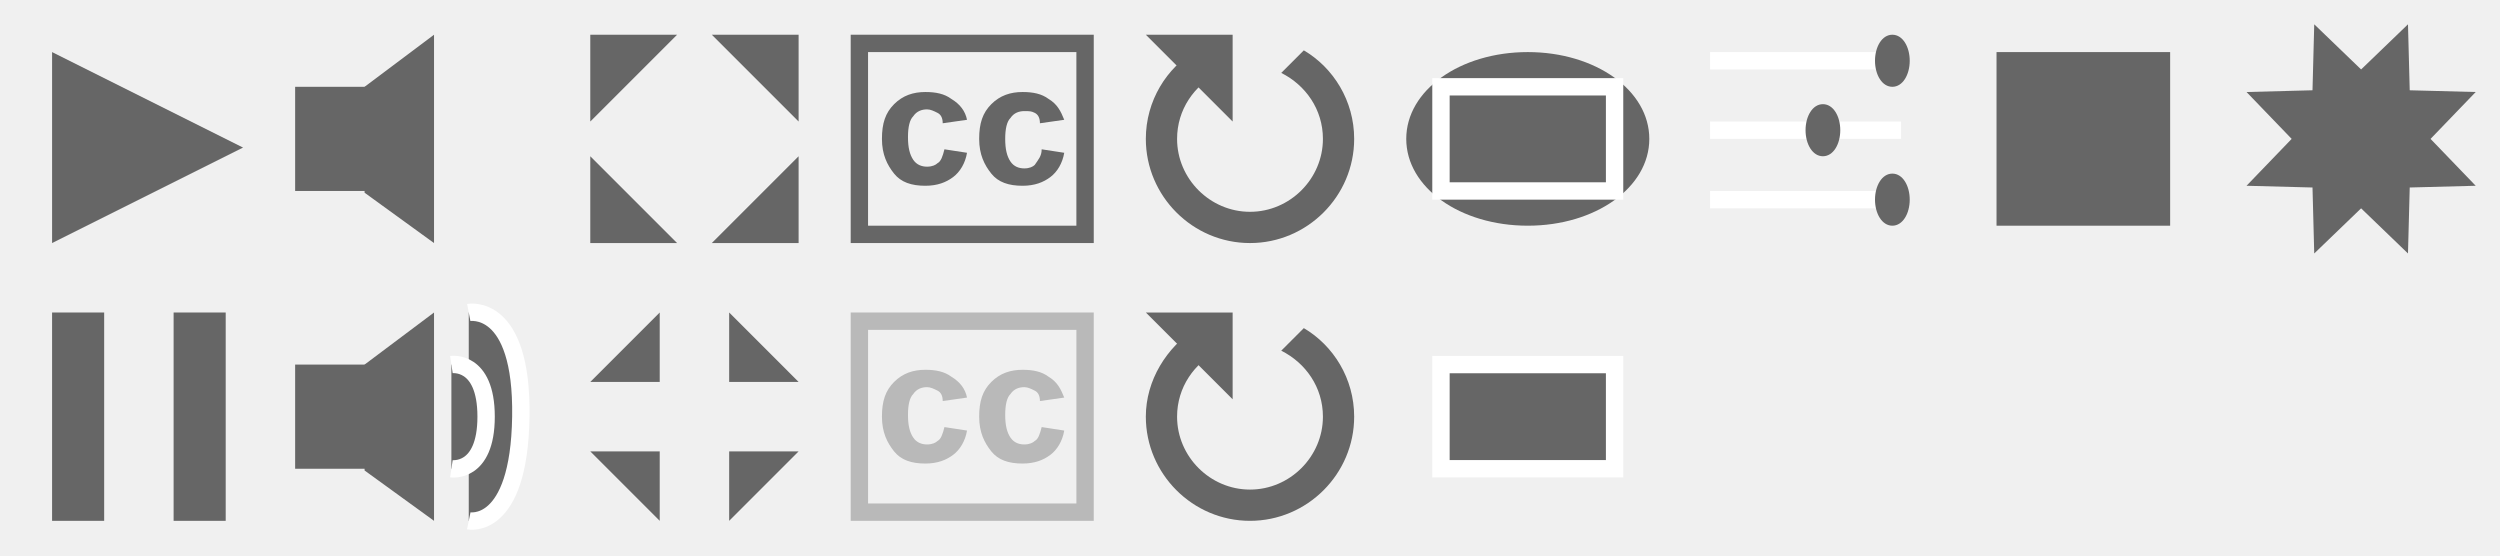
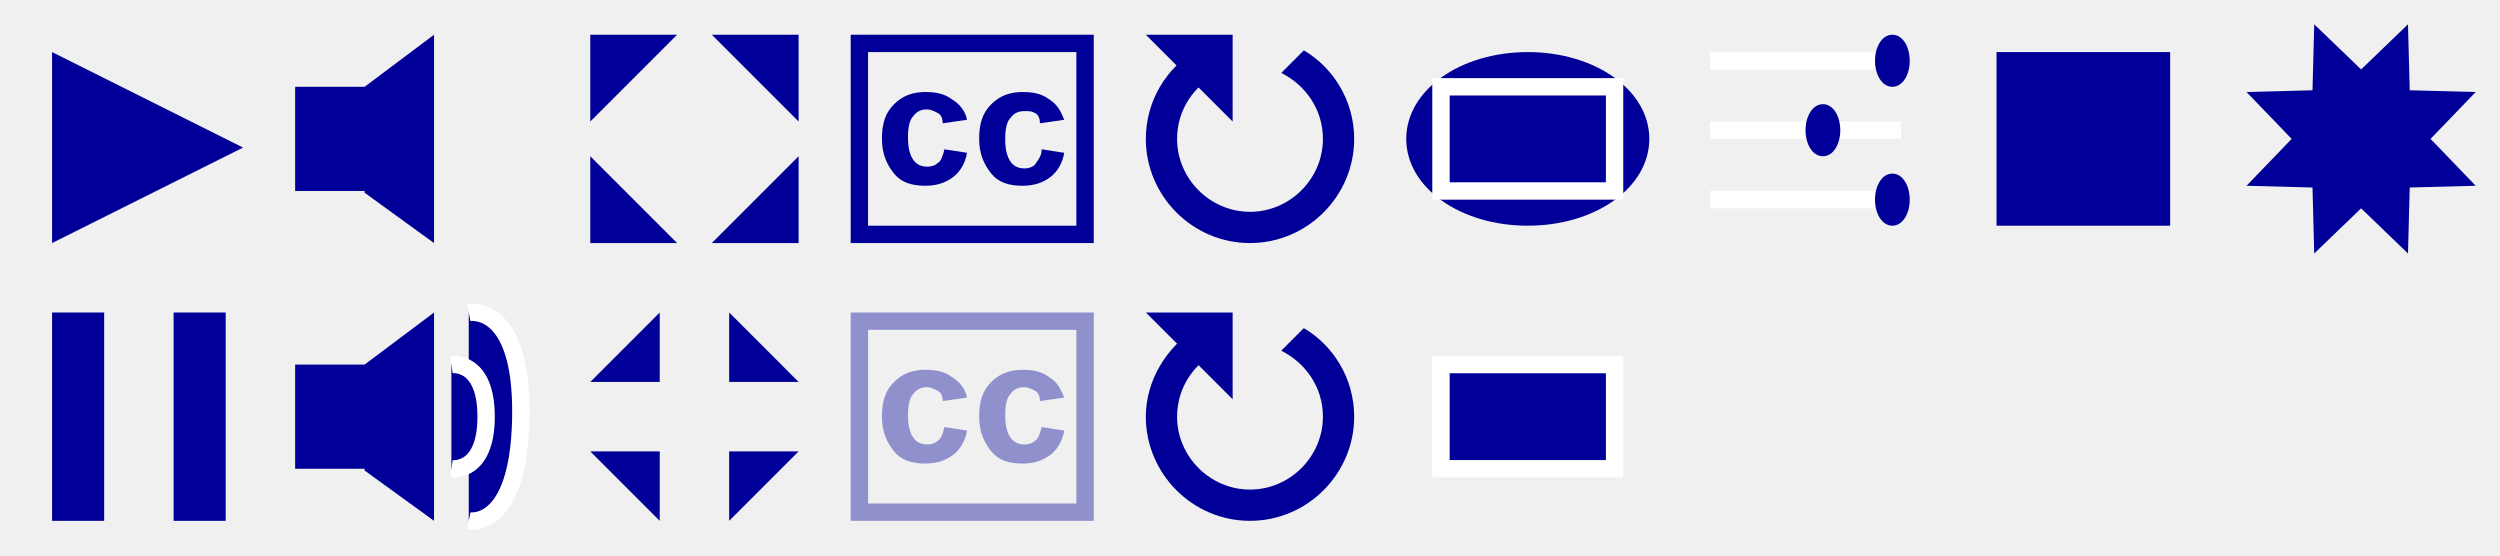
<svg xmlns="http://www.w3.org/2000/svg" version="1.1" id="controls.fw-Page_x25_201" x="0px" y="0px" viewBox="0 0 144 32" style="enable-background:new 0 0 144 32;" width="144" height="32" xml:space="preserve">
  <style type="text/css">
	.st0{fill:none;enable-background:new    ;}
	.st1{stroke:#FFFFFF;}
	.st2{display:none;stroke:#B0B0B0;}
	.st3{enable-background:new    ;}
	.st4{opacity:0.4;}
	.st5{opacity:0.4;enable-background:new    ;}
	path, rect, text {
- 		fill: rgba(102, 102, 102, 1); /* TERTIARY_COLOR */
+ 		fill: rgba(0, 0, 153, 1); /* TERTIARY_COLOR */
	}
</style>
  <path class="st0" d="M0,0" />
  <g id="BG">
</g>
  <g id="controls">
    <path id="Line" class="st1" d="M98.5,7.5h11" />
    <path id="Line2" class="st1" d="M98.5,3.5h11" />
    <path id="Line3" class="st1" d="M98.5,11.5h11" />
    <path id="Ellipse" d="M108,11.5c0-0.8,0.4-1.5,1-1.5s1,0.7,1,1.5s-0.4,1.5-1,1.5S108,12.3,108,11.5z" />
    <path id="Ellipse2" d="M104,7.5c0-0.8,0.4-1.5,1-1.5s1,0.7,1,1.5S105.6,9,105,9S104,8.3,104,7.5z" />
    <path id="Ellipse3" d="M108,3.5c0-0.8,0.4-1.5,1-1.5s1,0.7,1,1.5S109.6,5,109,5S108,4.3,108,3.5z" />
  </g>
  <g id="backlight">
    <g id="off">
      <rect x="83" y="21" class="st1" width="10" height="6" />
    </g>
    <g id="on">
      <path id="Ellipse4" d="M81,8c0-2.8,3.1-5,7-5s7,2.2,7,5s-3.1,5-7,5S81,10.8,81,8z" />
      <rect x="83" y="5" class="st1" width="10" height="6" />
    </g>
  </g>
  <g id="loop">
    <g id="on2">
      <path d="M73.8,4.2c1.4,0.7,2.4,2.1,2.4,3.8c0,2.3-1.9,4.2-4.2,4.2s-4.2-1.9-4.2-4.2c0-1.7,1-3.1,2.4-3.8l-1.3-1.3    C67.2,3.9,66,5.8,66,8c0,3.3,2.7,6,6,6s6-2.7,6-6c0-2.2-1.2-4.1-2.9-5.1L73.8,4.2z" />
      <path d="M71,2h-5l5,5V2z" />
    </g>
    <g id="off2">
      <path d="M73.8,20.2c1.4,0.7,2.4,2.1,2.4,3.8c0,2.3-1.9,4.2-4.2,4.2s-4.2-1.9-4.2-4.2c0-1.7,1-3.1,2.4-3.8l-1.3-1.3    C67.2,20,66,21.9,66,24c0,3.3,2.7,6,6,6s6-2.7,6-6c0-2.2-1.2-4.1-2.9-5.1L73.8,20.2z" />
      <path d="M71,18h-5l5,5V18z" />
    </g>
  </g>
  <g id="cc">
    <rect x="49" y="2" class="st2" width="14" height="12" />
    <path d="M50,3h12v10H50V3z M49,2v12h14V2H49z" />
  </g>
  <g id="volume">
    <g id="no_x25_20sound">
      <rect x="17" y="5" width="5" height="6" />
      <path d="M21,5l4-3v12l-4-2.9V5z" />
    </g>
    <g id="sound_x25_20bars">
      <rect x="17" y="21" width="5" height="6" />
      <path d="M21,21l4-3v12l-4-2.9V21z" />
      <path class="st1" d="M27,18c0,0,3.1-0.6,3,6s-3,6-3,6" />
      <path class="st1" d="M26,21c0,0,2-0.3,2,3s-2,3-2,3" />
    </g>
  </g>
  <g id="play_x2F_pause">
    <g id="play">
      <path id="Polygon" d="M14,8.5L3,14V3L14,8.5z" />
    </g>
    <g id="pause">
      <rect x="3" y="18" width="3" height="12" />
      <rect x="10" y="18" width="3" height="12" />
    </g>
  </g>
  <g id="fullscreen">
    <g id="enter_x25_201">
      <path d="M34,2h5l-5,5V2z" />
      <path d="M34,14h5l-5-5V14z" />
      <path d="M46,2h-5l5,5V2z" />
      <path d="M46,14h-5l5-5V14z" />
    </g>
    <g id="exit">
      <path d="M42,22h4l-4-4V22z" />
      <path d="M38,22v-4l-4,4H38z" />
      <path d="M38,26h-4l4,4V26z" />
      <path d="M42,26v4l4-4H42z" />
    </g>
  </g>
  <g id="stop">
    <rect x="115" y="3" width="10" height="10" />
  </g>
  <g id="chooser">
    <path d="M135.2,6.2c1-0.4,2.2,0.1,2.6,1.1c0.4,1-0.1,2.2-1.1,2.6s-2.2-0.1-2.6-1.1S134.2,6.6,135.2,6.2z M133.3,1.4L136,4l2.7-2.6   l0.1,3.8l3.8,0.1L140,8l2.6,2.7l-3.8,0.1l-0.1,3.8L136,12l-2.7,2.6l-0.1-3.8l-3.8-0.1L132,8l-2.6-2.7l3.8-0.1L133.3,1.4z" />
  </g>
  <path class="st3" d="M0,0" />
  <g class="st3">
    <path d="M55.7,6.9l-1.4,0.2c0-0.3-0.1-0.5-0.3-0.6s-0.4-0.2-0.6-0.2c-0.3,0-0.6,0.1-0.8,0.4c-0.2,0.2-0.3,0.6-0.3,1.2   c0,0.6,0.1,1,0.3,1.3s0.5,0.4,0.8,0.4c0.3,0,0.5-0.1,0.6-0.2c0.2-0.1,0.3-0.4,0.4-0.8l1.3,0.2c-0.1,0.6-0.4,1.1-0.8,1.4   s-0.9,0.5-1.6,0.5c-0.8,0-1.4-0.2-1.8-0.7s-0.7-1.1-0.7-2c0-0.9,0.2-1.5,0.7-2c0.5-0.5,1.1-0.7,1.8-0.7c0.6,0,1.1,0.1,1.5,0.4   C55.3,6,55.6,6.4,55.7,6.9z" />
    <path d="M61.3,6.9l-1.4,0.2c0-0.3-0.1-0.5-0.3-0.6S59.3,6.4,59,6.4c-0.3,0-0.6,0.1-0.8,0.4c-0.2,0.2-0.3,0.6-0.3,1.2   c0,0.6,0.1,1,0.3,1.3s0.5,0.4,0.8,0.4c0.3,0,0.5-0.1,0.6-0.2C59.8,9.2,60,9,60,8.6l1.3,0.2c-0.1,0.6-0.4,1.1-0.8,1.4   s-0.9,0.5-1.6,0.5c-0.8,0-1.4-0.2-1.8-0.7s-0.7-1.1-0.7-2c0-0.9,0.2-1.5,0.7-2c0.5-0.5,1.1-0.7,1.8-0.7c0.6,0,1.1,0.1,1.5,0.4   C60.9,6,61.1,6.4,61.3,6.9z" />
  </g>
  <g id="cc_1_" class="st4">
    <rect x="49" y="18" class="st2" width="14" height="12" />
    <path d="M50,19h12v10H50V19z M49,18v12h14V18H49z" />
  </g>
  <g class="st5">
    <path d="M55.7,22.9l-1.4,0.2c0-0.3-0.1-0.5-0.3-0.6s-0.4-0.2-0.6-0.2c-0.3,0-0.6,0.1-0.8,0.4c-0.2,0.2-0.3,0.6-0.3,1.2   c0,0.6,0.1,1,0.3,1.3s0.5,0.4,0.8,0.4c0.3,0,0.5-0.1,0.6-0.2c0.2-0.1,0.3-0.4,0.4-0.8l1.3,0.2c-0.1,0.6-0.4,1.1-0.8,1.4   s-0.9,0.5-1.6,0.5c-0.8,0-1.4-0.2-1.8-0.7s-0.7-1.1-0.7-2c0-0.9,0.2-1.5,0.7-2c0.5-0.5,1.1-0.7,1.8-0.7c0.6,0,1.1,0.1,1.5,0.4   C55.3,22,55.6,22.4,55.7,22.9z" />
    <path d="M61.3,22.9l-1.4,0.2c0-0.3-0.1-0.5-0.3-0.6s-0.4-0.2-0.6-0.2c-0.3,0-0.6,0.1-0.8,0.4c-0.2,0.2-0.3,0.6-0.3,1.2   c0,0.6,0.1,1,0.3,1.3s0.5,0.4,0.8,0.4c0.3,0,0.5-0.1,0.6-0.2c0.2-0.1,0.3-0.4,0.4-0.8l1.3,0.2c-0.1,0.6-0.4,1.1-0.8,1.4   s-0.9,0.5-1.6,0.5c-0.8,0-1.4-0.2-1.8-0.7s-0.7-1.1-0.7-2c0-0.9,0.2-1.5,0.7-2c0.5-0.5,1.1-0.7,1.8-0.7c0.6,0,1.1,0.1,1.5,0.4   C60.9,22,61.1,22.4,61.3,22.9z" />
  </g>
</svg>
